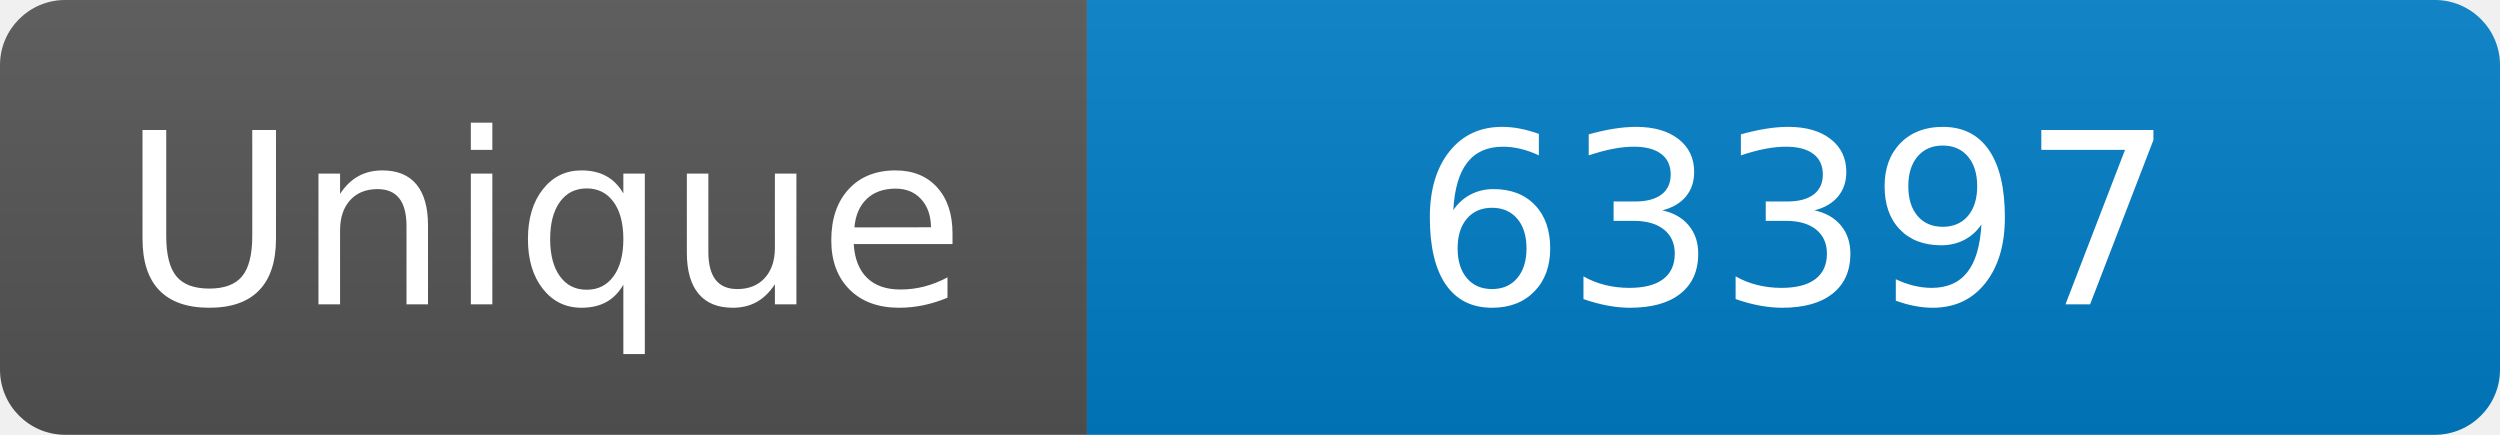
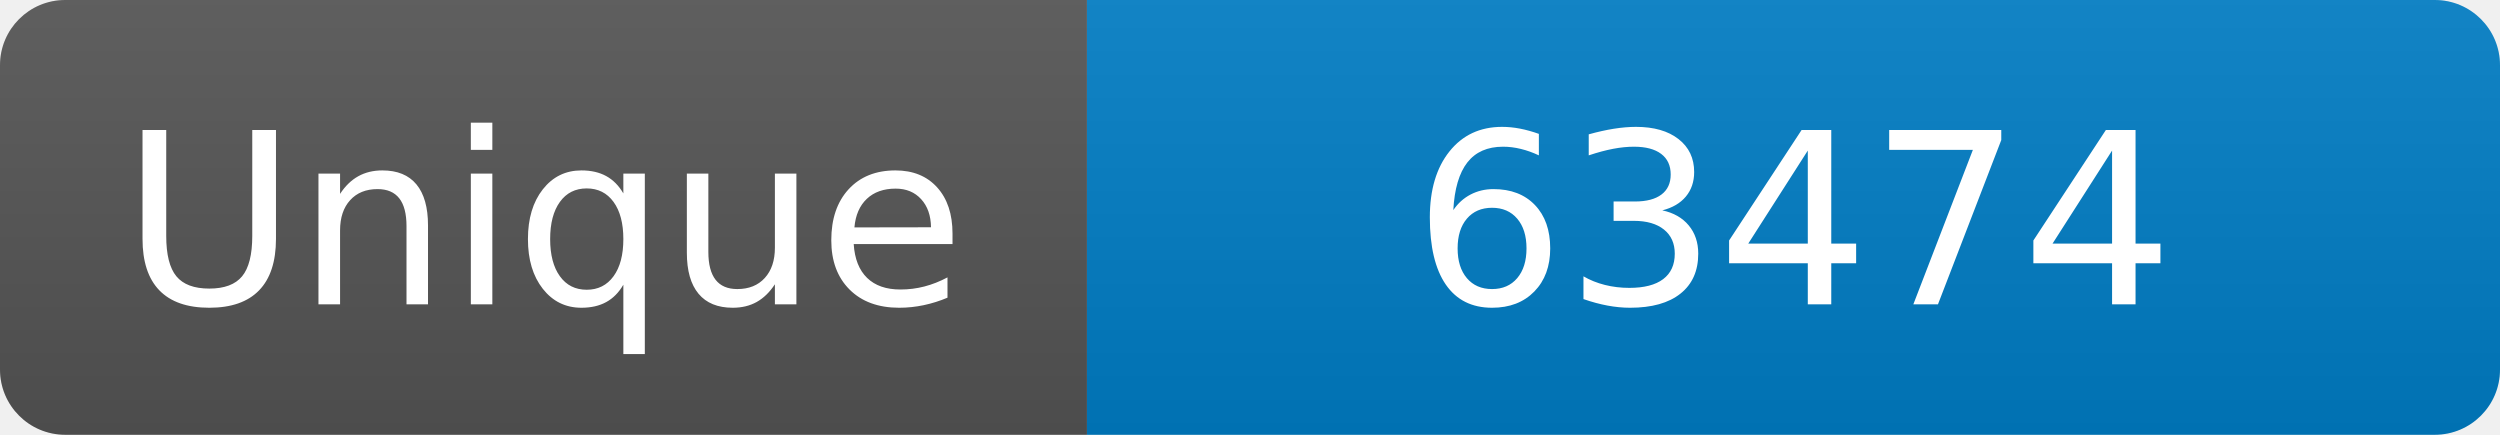
<svg xmlns="http://www.w3.org/2000/svg" width="115" height="20" role="img" aria-label="Maintained?: yes">
  <linearGradient id="s" x2="0" y2="100%">
    <stop offset="0" stop-color="#bbb" stop-opacity=".1" />
    <stop offset="1" stop-opacity=".1" />
  </linearGradient>
  <clipPath id="r">
    <rect width="115" height="20" rx="3" fill="#fff" />
  </clipPath>
  <g clip-path="url(#r)">
    <rect width="50" height="20" fill="#555" />
    <rect x="50" width="160" height="20" fill="#007ec6" />
    <rect width="115" height="20" fill="url(#s)" />
  </g>
  <g fill="#fff" text-anchor="middle" font-family="Verdana,Geneva,DejaVu Sans,sans-serif" font-size="110">
    <text x="250" y="140" transform="scale(.1)" fill="#fff">Unique</text>
-     <text x="825" y="140" transform="scale(.1)" fill="#fff">63397</text>
+     <text x="825" y="140" transform="scale(.1)" fill="#fff">63474</text>
  </g>
</svg>
